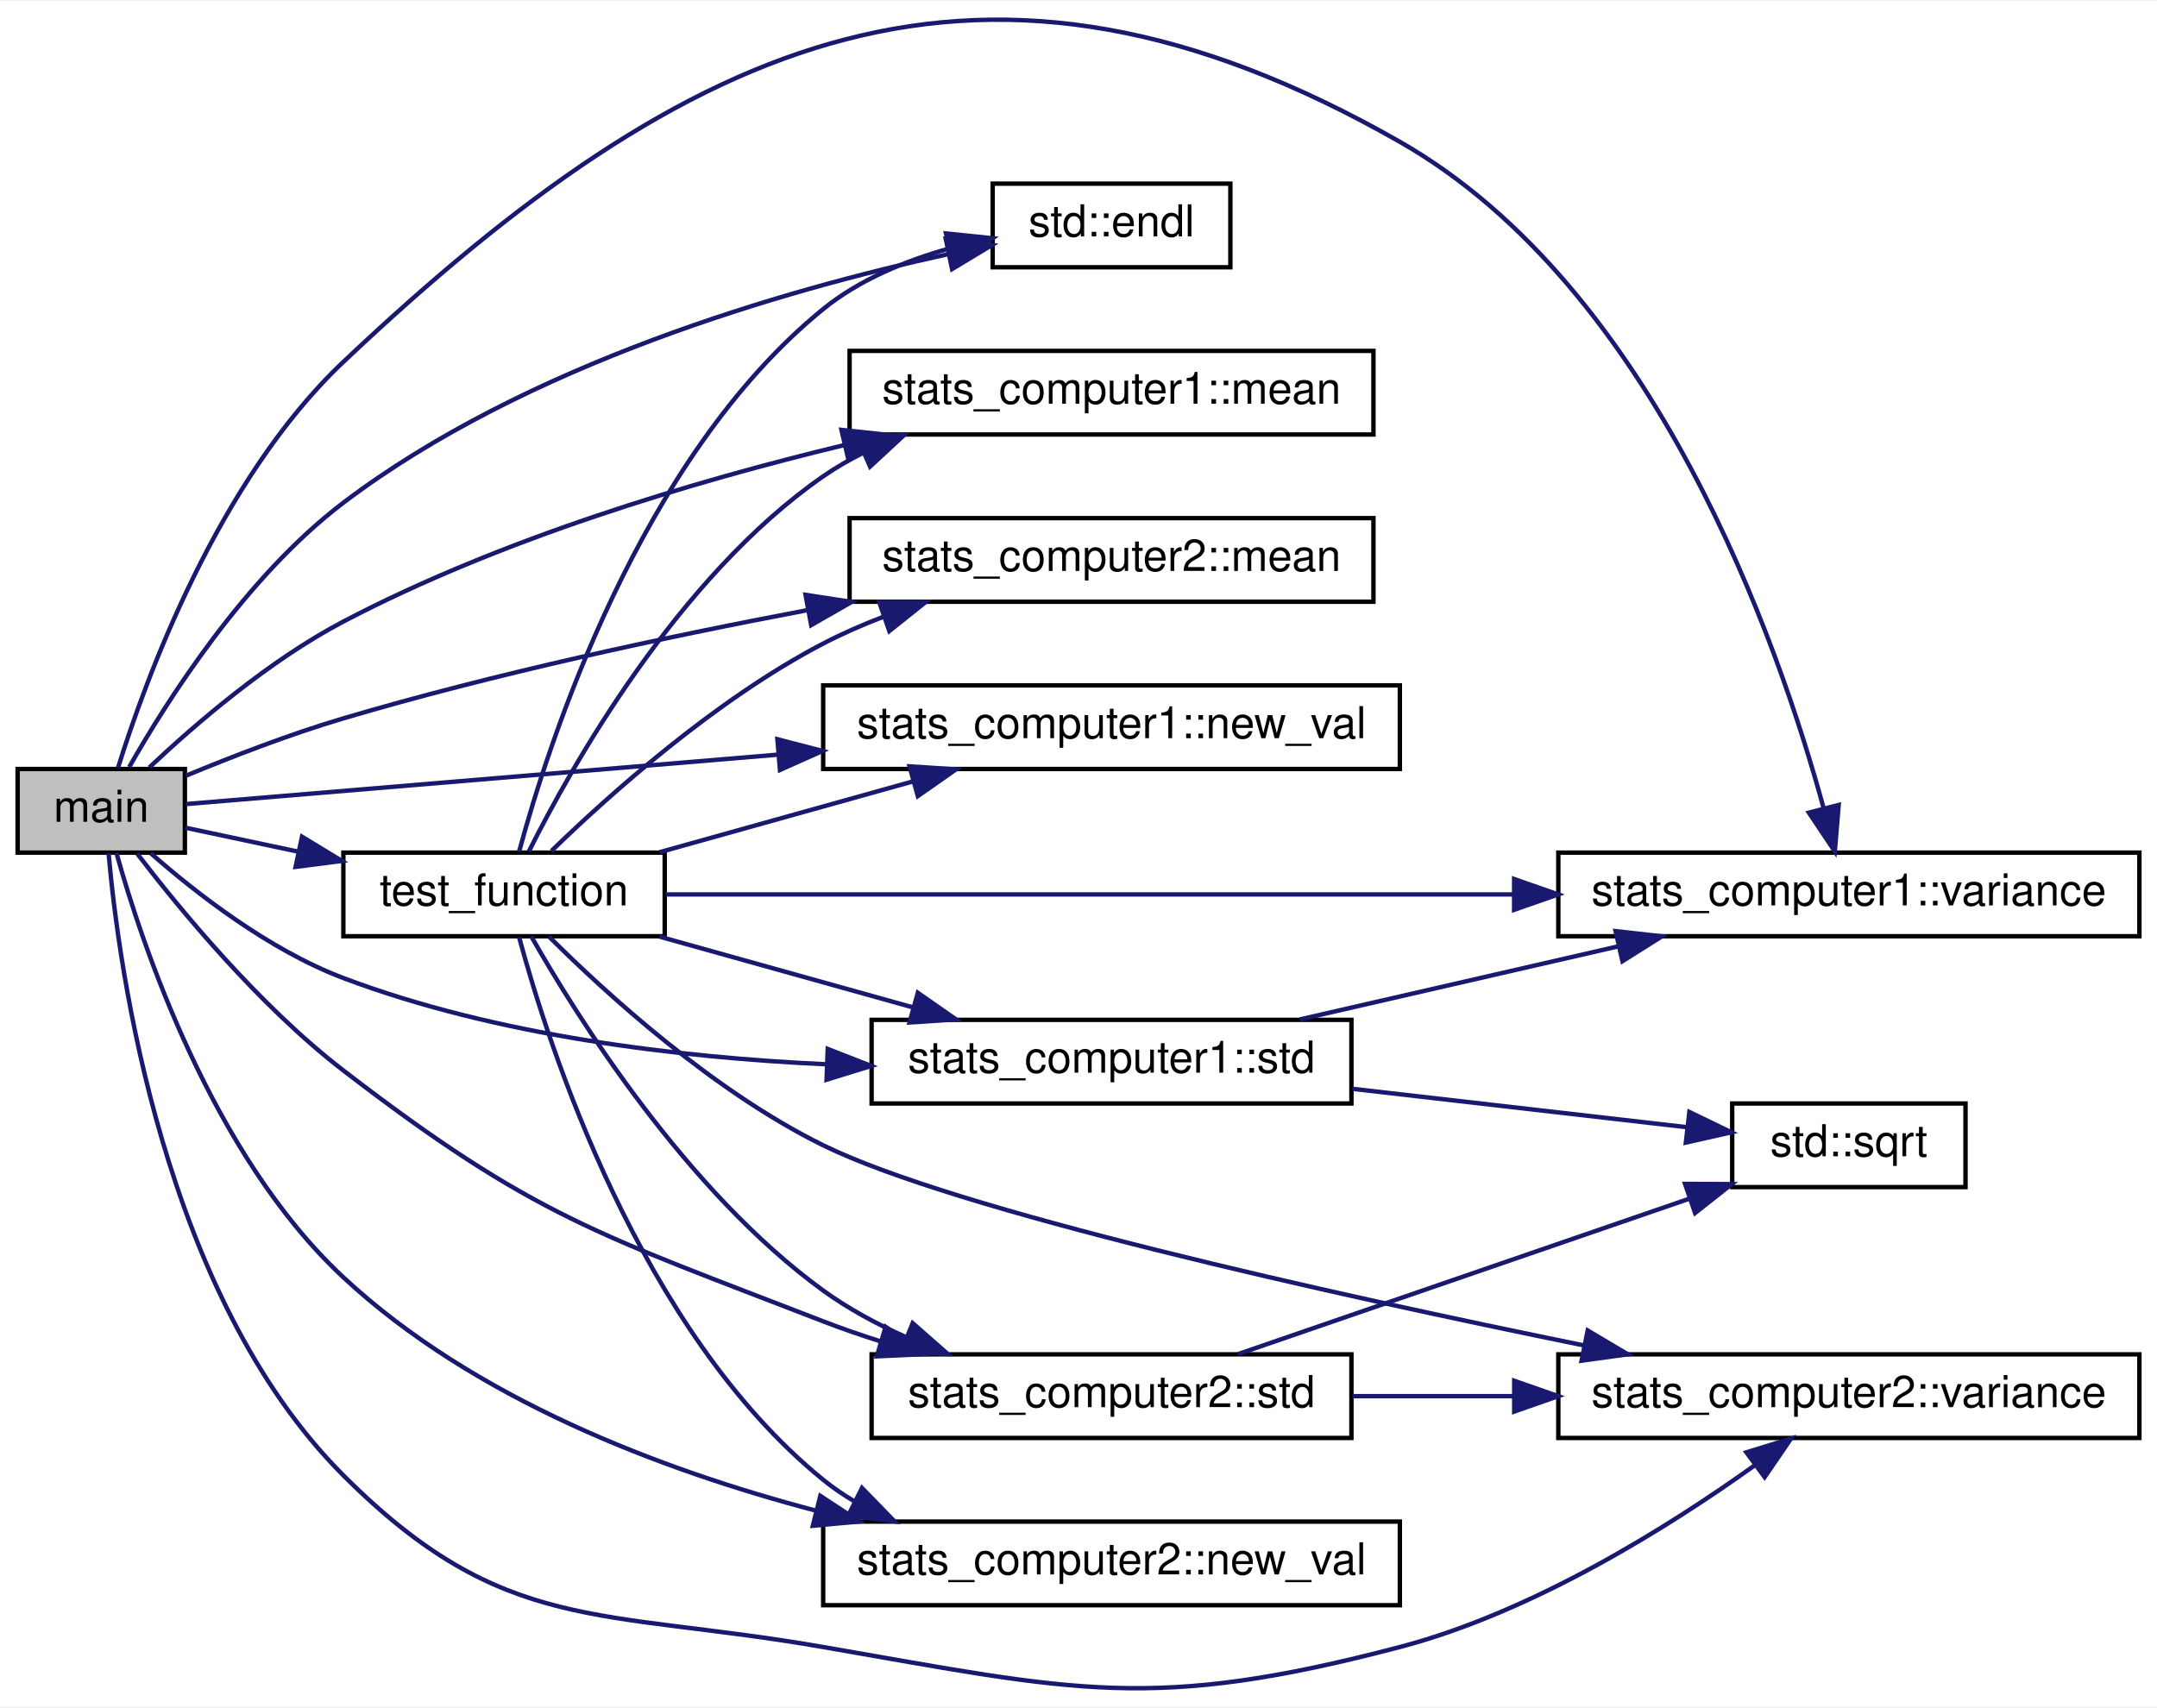
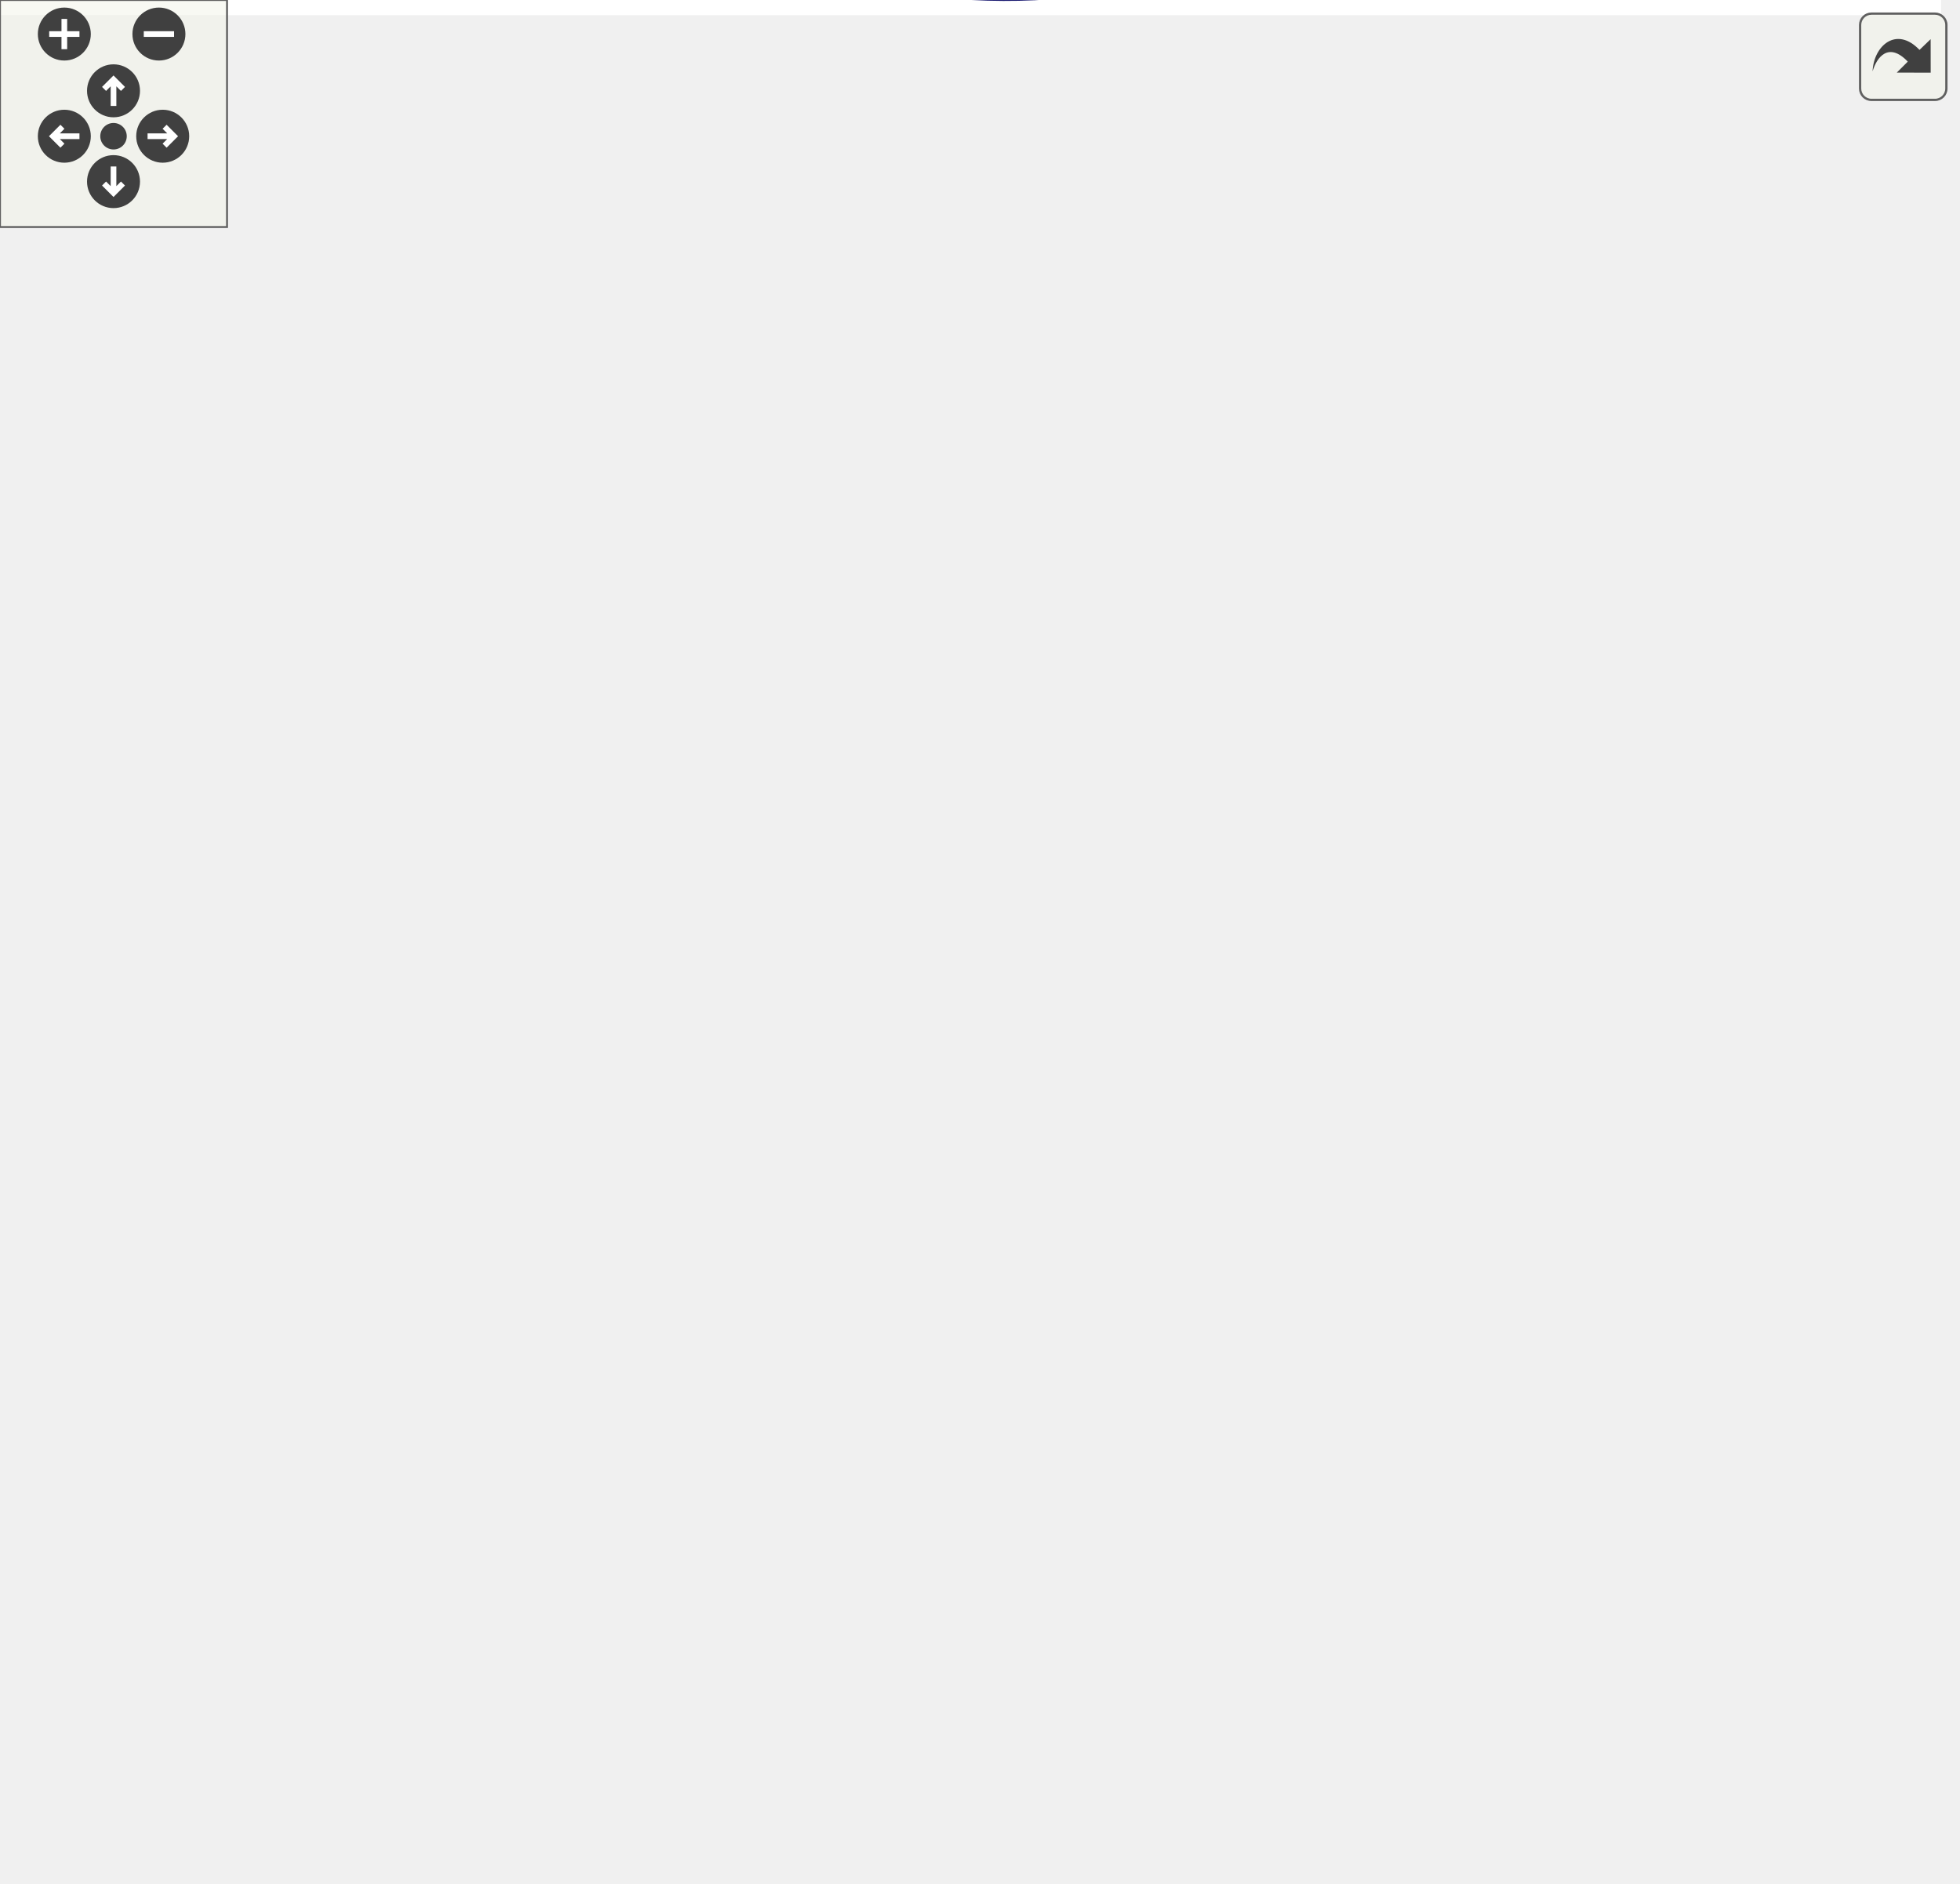
- <svg xmlns="http://www.w3.org/2000/svg" xmlns:xlink="http://www.w3.org/1999/xlink" width="490pt" height="388pt" viewBox="0.00 0.00 490.00 387.61">
-   <g id="graph0" class="graph" transform="scale(1 1) rotate(0) translate(4 383.61)">
-     <polygon fill="white" stroke="transparent" points="-4,4 -4,-383.61 486,-383.61 486,4 -4,4" />
-     <g id="node1" class="node">
-       <g id="a_node1">
-         <a xlink:title=" ">
-           <polygon fill="#bfbfbf" stroke="black" points="0,-190.08 0,-209.08 38,-209.08 38,-190.08 0,-190.08" />
-           <text text-anchor="middle" x="19" y="-197.08" font-family="Helvetica,sans-Serif" font-size="10.00">main</text>
-         </a>
-       </g>
-     </g>
-     <g id="node2" class="node">
-       <g id="a_node2">
-         <a target="_parent" xlink:href="http://en.cppreference.com/w/cpp/io/manip/endl.html#" xlink:title=" ">
-           <polygon fill="white" stroke="black" points="221.5,-323.08 221.5,-342.08 275.5,-342.08 275.5,-323.08 221.5,-323.08" />
-           <text text-anchor="middle" x="248.5" y="-330.08" font-family="Helvetica,sans-Serif" font-size="10.00">std::endl</text>
-         </a>
-       </g>
-     </g>
-     <g id="edge1" class="edge">
-       <path fill="none" stroke="midnightblue" d="M25.35,-209.52C33.84,-224.45 51.74,-252.71 74,-269.58 115.43,-300.99 174.04,-317.9 211.4,-326.06" />
-       <polygon fill="midnightblue" stroke="midnightblue" points="210.85,-329.52 221.35,-328.14 212.28,-322.67 210.85,-329.52" />
-     </g>
-     <g id="node3" class="node">
-       <g id="a_node3">
-         <a xlink:href="../../d2/d0f/classstats__computer1.html#a4a277cbba67a6df8d5664c534a50f2a0" target="_top" xlink:title=" ">
-           <polygon fill="white" stroke="black" points="189,-285.08 189,-304.08 308,-304.08 308,-285.08 189,-285.08" />
-           <text text-anchor="middle" x="248.5" y="-292.08" font-family="Helvetica,sans-Serif" font-size="10.00">stats_computer1::mean</text>
-         </a>
-       </g>
-     </g>
-     <g id="edge2" class="edge">
-       <path fill="none" stroke="midnightblue" d="M29.92,-209.43C40.17,-219.1 57.02,-233.67 74,-242.58 109.73,-261.33 153.24,-274.35 187.75,-282.67" />
-       <polygon fill="midnightblue" stroke="midnightblue" points="187.15,-286.13 197.69,-285 188.75,-279.31 187.15,-286.13" />
-     </g>
-     <g id="node4" class="node">
-       <g id="a_node4">
-         <a xlink:href="../../dc/d02/classstats__computer2.html#aa8f654b856e649849cfcf1ec99a8a809" target="_top" xlink:title=" ">
-           <polygon fill="white" stroke="black" points="189,-247.08 189,-266.08 308,-266.08 308,-247.08 189,-247.08" />
-           <text text-anchor="middle" x="248.5" y="-254.08" font-family="Helvetica,sans-Serif" font-size="10.00">stats_computer2::mean</text>
-         </a>
-       </g>
-     </g>
-     <g id="edge3" class="edge">
-       <path fill="none" stroke="midnightblue" d="M38.23,-207.55C48.58,-211.84 61.85,-216.99 74,-220.58 108.2,-230.71 147.02,-239.04 179.25,-245.14" />
-       <polygon fill="midnightblue" stroke="midnightblue" points="178.99,-248.65 189.47,-247.04 180.27,-241.77 178.99,-248.65" />
-     </g>
-     <g id="node5" class="node">
-       <g id="a_node5">
-         <a xlink:href="../../d2/d0f/classstats__computer1.html#a9e41b44338568b77a937b2f6338826df" target="_top" xlink:title=" ">
-           <polygon fill="white" stroke="black" points="183,-209.08 183,-228.08 314,-228.08 314,-209.08 183,-209.08" />
-           <text text-anchor="middle" x="248.5" y="-216.08" font-family="Helvetica,sans-Serif" font-size="10.00">stats_computer1::new_val</text>
-         </a>
-       </g>
-     </g>
-     <g id="edge4" class="edge">
-       <path fill="none" stroke="midnightblue" d="M38.23,-201.11C67.17,-203.52 125.23,-208.37 172.86,-212.35" />
-       <polygon fill="midnightblue" stroke="midnightblue" points="172.6,-215.84 182.85,-213.18 173.18,-208.86 172.6,-215.84" />
-     </g>
-     <g id="node6" class="node">
-       <g id="a_node6">
-         <a xlink:href="../../dc/d02/classstats__computer2.html#a2b26832811bb8c4fff747a68923f9c0a" target="_top" xlink:title=" ">
-           <polygon fill="white" stroke="black" points="183,-19.08 183,-38.08 314,-38.08 314,-19.08 183,-19.08" />
-           <text text-anchor="middle" x="248.5" y="-26.08" font-family="Helvetica,sans-Serif" font-size="10.00">stats_computer2::new_val</text>
-         </a>
-       </g>
-     </g>
-     <g id="edge5" class="edge">
-       <path fill="none" stroke="midnightblue" d="M22.45,-190.01C28.13,-169.62 44.06,-121.44 74,-93.58 103.59,-66.04 145.95,-49.88 181.4,-40.55" />
-       <polygon fill="midnightblue" stroke="midnightblue" points="182.35,-43.92 191.2,-38.1 180.65,-37.13 182.35,-43.92" />
-     </g>
-     <g id="node7" class="node">
-       <g id="a_node7">
-         <a xlink:href="../../d2/d0f/classstats__computer1.html#a661caeb92f12b585a74abb15274154ba" target="_top" xlink:title=" ">
-           <polygon fill="white" stroke="black" points="194,-133.08 194,-152.08 303,-152.08 303,-133.08 194,-133.08" />
-           <text text-anchor="middle" x="248.5" y="-140.08" font-family="Helvetica,sans-Serif" font-size="10.00">stats_computer1::std</text>
-         </a>
-       </g>
-     </g>
-     <g id="edge6" class="edge">
-       <path fill="none" stroke="midnightblue" d="M30.23,-189.95C40.46,-180.96 57.06,-167.98 74,-161.58 108.81,-148.43 150.14,-143.53 183.74,-141.98" />
-       <polygon fill="midnightblue" stroke="midnightblue" points="184.03,-145.47 193.9,-141.61 183.77,-138.48 184.03,-145.47" />
-     </g>
-     <g id="node9" class="node">
-       <g id="a_node9">
-         <a xlink:href="../../d2/d0f/classstats__computer1.html#ac243048ca475adc0ecb81d414791b624" target="_top" xlink:title=" ">
-           <polygon fill="white" stroke="black" points="350,-171.08 350,-190.08 482,-190.08 482,-171.08 350,-171.08" />
-           <text text-anchor="middle" x="416" y="-178.08" font-family="Helvetica,sans-Serif" font-size="10.00">stats_computer1::variance</text>
-         </a>
-       </g>
-     </g>
-     <g id="edge22" class="edge">
-       <path fill="none" stroke="midnightblue" d="M22.8,-209.32C28.96,-229.15 45.45,-274.61 74,-301.58 153.2,-376.41 219.37,-405.59 314,-351.58 372.05,-318.45 400.1,-237.43 410.3,-200.06" />
-       <polygon fill="midnightblue" stroke="midnightblue" points="413.69,-200.91 412.81,-190.35 406.92,-199.16 413.69,-200.91" />
-     </g>
-     <g id="node10" class="node">
-       <g id="a_node10">
-         <a xlink:href="../../dc/d02/classstats__computer2.html#af42ab9133ead4806ea9ff821261bd09f" target="_top" xlink:title=" ">
-           <polygon fill="white" stroke="black" points="194,-57.08 194,-76.08 303,-76.08 303,-57.08 194,-57.08" />
-           <text text-anchor="middle" x="248.5" y="-64.08" font-family="Helvetica,sans-Serif" font-size="10.00">stats_computer2::std</text>
-         </a>
-       </g>
-     </g>
-     <g id="edge9" class="edge">
-       <path fill="none" stroke="midnightblue" d="M27.18,-189.83C36.79,-177.28 54.85,-155.31 74,-140.58 117.33,-107.25 132.03,-103.34 183,-83.58 187.18,-81.96 191.58,-80.44 196.02,-79.03" />
-       <polygon fill="midnightblue" stroke="midnightblue" points="197.19,-82.33 205.77,-76.11 195.19,-75.63 197.19,-82.33" />
-     </g>
-     <g id="node11" class="node">
-       <g id="a_node11">
-         <a xlink:href="../../dc/d02/classstats__computer2.html#a0973f6b8fe1108bde3265d3f9b8e604f" target="_top" xlink:title=" ">
-           <polygon fill="white" stroke="black" points="350,-57.08 350,-76.08 482,-76.08 482,-57.08 350,-57.08" />
-           <text text-anchor="middle" x="416" y="-64.08" font-family="Helvetica,sans-Serif" font-size="10.00">stats_computer2::variance</text>
-         </a>
-       </g>
-     </g>
-     <g id="edge23" class="edge">
-       <path fill="none" stroke="midnightblue" d="M20.66,-189.97C23,-163.62 33.05,-89.53 74,-48.58 110.38,-12.2 132.31,-18.38 183,-9.58 240.37,0.37 257.69,5.21 314,-9.58 344.4,-17.57 375.28,-37.01 394.75,-50.96" />
-       <polygon fill="midnightblue" stroke="midnightblue" points="392.72,-53.82 402.85,-56.93 396.87,-48.18 392.72,-53.82" />
-     </g>
-     <g id="node12" class="node">
-       <g id="a_node12">
-         <a xlink:href="../../d0/d08/realtime__stats_8cpp.html#aa54c915581fcc495489175a4386d59fd" target="_top" xlink:title=" ">
-           <polygon fill="white" stroke="black" points="74,-171.08 74,-190.08 147,-190.08 147,-171.08 74,-171.08" />
-           <text text-anchor="middle" x="110.5" y="-178.08" font-family="Helvetica,sans-Serif" font-size="10.00">test_function</text>
-         </a>
-       </g>
-     </g>
-     <g id="edge12" class="edge">
-       <path fill="none" stroke="midnightblue" d="M38.11,-195.74C45.61,-194.14 54.69,-192.22 63.81,-190.28" />
-       <polygon fill="midnightblue" stroke="midnightblue" points="64.61,-193.69 73.66,-188.19 63.15,-186.84 64.61,-193.69" />
-     </g>
-     <g id="node8" class="node">
-       <g id="a_node8">
-         <a target="_parent" xlink:href="http://en.cppreference.com/w/cpp/numeric/math/sqrt.html#" xlink:title=" ">
-           <polygon fill="white" stroke="black" points="389.5,-114.08 389.5,-133.08 442.5,-133.08 442.5,-114.08 389.5,-114.08" />
-           <text text-anchor="middle" x="416" y="-121.08" font-family="Helvetica,sans-Serif" font-size="10.00">std::sqrt</text>
-         </a>
-       </g>
-     </g>
-     <g id="edge7" class="edge">
-       <path fill="none" stroke="midnightblue" d="M303.23,-136.41C328.17,-133.55 357.12,-130.23 379.31,-127.68" />
-       <polygon fill="midnightblue" stroke="midnightblue" points="379.77,-131.15 389.31,-126.53 378.97,-124.2 379.77,-131.15" />
-     </g>
-     <g id="edge8" class="edge">
-       <path fill="none" stroke="midnightblue" d="M291.26,-152.17C313.2,-157.21 340.28,-163.43 363.51,-168.76" />
-       <polygon fill="midnightblue" stroke="midnightblue" points="363.01,-172.24 373.54,-171.06 364.57,-165.41 363.01,-172.24" />
-     </g>
-     <g id="edge10" class="edge">
-       <path fill="none" stroke="midnightblue" d="M277.2,-76.12C305.31,-85.8 348.93,-100.83 379.54,-111.37" />
-       <polygon fill="midnightblue" stroke="midnightblue" points="378.79,-114.81 389.39,-114.76 381.07,-108.2 378.79,-114.81" />
-     </g>
-     <g id="edge11" class="edge">
-       <path fill="none" stroke="midnightblue" d="M303.23,-66.58C314.88,-66.58 327.41,-66.58 339.72,-66.58" />
-       <polygon fill="midnightblue" stroke="midnightblue" points="339.98,-70.08 349.98,-66.58 339.98,-63.08 339.98,-70.08" />
-     </g>
-     <g id="edge13" class="edge">
-       <path fill="none" stroke="midnightblue" d="M113.92,-190.28C120.53,-214.8 141.28,-279.71 183,-313.58 191.16,-320.21 201.55,-324.52 211.6,-327.33" />
-       <polygon fill="midnightblue" stroke="midnightblue" points="210.9,-330.76 221.44,-329.67 212.52,-323.95 210.9,-330.76" />
-     </g>
-     <g id="edge14" class="edge">
-       <path fill="none" stroke="midnightblue" d="M116.11,-190.29C125.75,-209.54 149.92,-252.65 183,-275.58 185.87,-277.57 188.95,-279.35 192.15,-280.95" />
-       <polygon fill="midnightblue" stroke="midnightblue" points="190.85,-284.21 201.42,-284.99 193.65,-277.79 190.85,-284.21" />
-     </g>
-     <g id="edge15" class="edge">
-       <path fill="none" stroke="midnightblue" d="M121.27,-190.46C134.27,-203.08 158.5,-224.83 183,-237.58 187.3,-239.82 191.91,-241.84 196.61,-243.64" />
-       <polygon fill="midnightblue" stroke="midnightblue" points="195.72,-247.03 206.31,-247.04 198.03,-240.43 195.72,-247.03" />
-     </g>
-     <g id="edge16" class="edge">
-       <path fill="none" stroke="midnightblue" d="M145.82,-190.17C163.29,-195.05 184.74,-201.05 203.43,-206.27" />
-       <polygon fill="midnightblue" stroke="midnightblue" points="202.62,-209.68 213.19,-209 204.5,-202.93 202.62,-209.68" />
-     </g>
-     <g id="edge17" class="edge">
-       <path fill="none" stroke="midnightblue" d="M113.92,-170.88C120.53,-146.37 141.28,-81.46 183,-47.58 185.25,-45.75 187.67,-44.1 190.21,-42.61" />
-       <polygon fill="midnightblue" stroke="midnightblue" points="191.82,-45.72 199.21,-38.12 188.7,-39.45 191.82,-45.72" />
-     </g>
-     <g id="edge18" class="edge">
-       <path fill="none" stroke="midnightblue" d="M145.82,-170.99C163.29,-166.11 184.74,-160.12 203.43,-154.9" />
-       <polygon fill="midnightblue" stroke="midnightblue" points="204.5,-158.23 213.19,-152.17 202.62,-151.49 204.5,-158.23" />
-     </g>
-     <g id="edge20" class="edge">
-       <path fill="none" stroke="midnightblue" d="M147.21,-180.58C194.33,-180.58 278.5,-180.58 339.93,-180.58" />
-       <polygon fill="midnightblue" stroke="midnightblue" points="339.96,-184.08 349.96,-180.58 339.96,-177.08 339.96,-184.08" />
-     </g>
-     <g id="edge19" class="edge">
-       <path fill="none" stroke="midnightblue" d="M116.7,-171.02C127.02,-152.87 151.83,-113.21 183,-90.58 188.65,-86.48 195.09,-83 201.65,-80.07" />
-       <polygon fill="midnightblue" stroke="midnightblue" points="203.33,-83.17 211.28,-76.17 200.7,-76.68 203.33,-83.17" />
-     </g>
-     <g id="edge21" class="edge">
-       <path fill="none" stroke="midnightblue" d="M120.74,-170.97C133.53,-158.23 157.93,-135.91 183,-123.58 213.08,-108.79 297.68,-89.95 355.95,-78.08" />
-       <polygon fill="midnightblue" stroke="midnightblue" points="356.67,-81.5 365.78,-76.09 355.28,-74.64 356.67,-81.5" />
+ <svg xmlns="http://www.w3.org/2000/svg" xmlns:xlink="http://www.w3.org/1999/xlink" id="main" version="1.1" xml:space="preserve">
+   <style type="text/css">
+ .edge:hover path { stroke: red; }
+ .edge:hover polygon { stroke: red; fill: red; }
+ </style>
+   <defs>
+     <circle id="rim" cx="0" cy="0" r="7" />
+     <circle id="rim2" cx="0" cy="0" r="3.5" />
+     <g id="zoomPlus">
+       <use xlink:href="#rim" fill="#404040">
+         <set attributeName="fill" to="#808080" begin="zoomplus.mouseover" end="zoomplus.mouseout" />
+       </use>
+       <path d="M-4,0h8M0,-4v8" fill="none" stroke="white" stroke-width="1.5" pointer-events="none" />
+     </g>
+     <g id="zoomMin">
+       <use xlink:href="#rim" fill="#404040">
+         <set attributeName="fill" to="#808080" begin="zoomminus.mouseover" end="zoomminus.mouseout" />
+       </use>
+       <path d="M-4,0h8" fill="none" stroke="white" stroke-width="1.5" pointer-events="none" />
+     </g>
+     <g id="dirArrow">
+       <path fill="none" stroke="white" stroke-width="1.5" d="M0,-3.0v7 M-2.5,-0.5L0,-3.0L2.5,-0.5" />
+     </g>
+     <g id="resetDef">
+       <use xlink:href="#rim2" fill="#404040">
+         <set attributeName="fill" to="#808080" begin="reset.mouseover" end="reset.mouseout" />
+       </use>
+     </g>
+   </defs>
+   <svg id="graph" class="graph">
+     <g id="viewport">
+       <polygon fill="white" stroke="transparent" points="-4,4 -4,-437.07 513,-437.07 513,4 -4,4" />
+       <g id="node1" class="node">
+         <g id="a_node1">
+           <a xlink:title=" ">
+             <polygon fill="#bfbfbf" stroke="black" points="0,-209.97 0,-228.97 38,-228.97 38,-209.97 0,-209.97" />
+             <text text-anchor="middle" x="19" y="-216.97" font-family="Helvetica,sans-Serif" font-size="10.00">main</text>
+           </a>
+         </g>
+       </g>
+       <g id="node2" class="node">
+         <g id="a_node2">
+           <a target="_parent" xlink:href="http://en.cppreference.com/w/cpp/io/manip/endl.html#" xlink:title=" ">
+             <polygon fill="white" stroke="black" points="233.5,-372.97 233.5,-391.97 287.5,-391.97 287.5,-372.97 233.5,-372.97" />
+             <text text-anchor="middle" x="260.5" y="-379.97" font-family="Helvetica,sans-Serif" font-size="10.00">std::endl</text>
+           </a>
+         </g>
+       </g>
+       <g id="edge1" class="edge">
+         <path fill="none" stroke="midnightblue" d="M25.22,-229.43C33.8,-245.11 52.12,-275.88 74,-296.47 115.41,-335.45 130.56,-341.47 183,-363.47 195.75,-368.82 210.34,-372.91 223.34,-375.89" />
+         <polygon fill="midnightblue" stroke="midnightblue" points="222.85,-379.37 233.36,-378.05 224.33,-372.52 222.85,-379.37" />
+       </g>
+       <g id="node3" class="node">
+         <g id="a_node3">
+           <a xlink:href="../../d7/d7c/classstatistics_1_1stats__computer1.html#a390697dcee210b91823ceff04b25081b" target="_top" xlink:title=" ">
+             <polygon fill="white" stroke="black" points="193,-323.47 193,-353.47 328,-353.47 328,-323.47 193,-323.47" />
+             <text text-anchor="start" x="201" y="-341.47" font-family="Helvetica,sans-Serif" font-size="10.00">statistics::stats_computer1</text>
+             <text text-anchor="middle" x="260.5" y="-330.47" font-family="Helvetica,sans-Serif" font-size="10.00">::mean</text>
+           </a>
+         </g>
+       </g>
+       <g id="edge2" class="edge">
+         <path fill="none" stroke="midnightblue" d="M29.68,-229.21C39.99,-239.22 57.14,-254.81 74,-265.47 111.99,-289.5 159.19,-307.94 196.46,-320.28" />
+         <polygon fill="midnightblue" stroke="midnightblue" points="195.61,-323.68 206.21,-323.44 197.77,-317.02 195.61,-323.68" />
+       </g>
+       <g id="node4" class="node">
+         <g id="a_node4">
+           <a xlink:href="../../d8/dab/classstatistics_1_1stats__computer2.html#a8290966ad468f2a8c266d008bc60720e" target="_top" xlink:title=" ">
+             <polygon fill="white" stroke="black" points="193,-274.47 193,-304.47 328,-304.47 328,-274.47 193,-274.47" />
+             <text text-anchor="start" x="201" y="-292.47" font-family="Helvetica,sans-Serif" font-size="10.00">statistics::stats_computer2</text>
+             <text text-anchor="middle" x="260.5" y="-281.47" font-family="Helvetica,sans-Serif" font-size="10.00">::mean</text>
+           </a>
+         </g>
+       </g>
+       <g id="edge3" class="edge">
+         <path fill="none" stroke="midnightblue" d="M38.27,-227.62C48.62,-232.07 61.89,-237.46 74,-241.47 109.35,-253.19 149.26,-263.84 182.97,-272.11" />
+         <polygon fill="midnightblue" stroke="midnightblue" points="182.22,-275.53 192.77,-274.49 183.88,-268.73 182.22,-275.53" />
+       </g>
+       <g id="node5" class="node">
+         <g id="a_node5">
+           <a xlink:href="../../d7/d7c/classstatistics_1_1stats__computer1.html#aa13bf7c38de112f71921a5525d71a2f2" target="_top" xlink:title=" ">
+             <polygon fill="white" stroke="black" points="193,-225.47 193,-255.47 328,-255.47 328,-225.47 193,-225.47" />
+             <text text-anchor="start" x="201" y="-243.47" font-family="Helvetica,sans-Serif" font-size="10.00">statistics::stats_computer1</text>
+             <text text-anchor="middle" x="260.5" y="-232.47" font-family="Helvetica,sans-Serif" font-size="10.00">::new_val</text>
+           </a>
+         </g>
+       </g>
+       <g id="edge4" class="edge">
+         <path fill="none" stroke="midnightblue" d="M38,-221.05C68.39,-223.71 131.57,-229.25 182.7,-233.74" />
+         <polygon fill="midnightblue" stroke="midnightblue" points="182.48,-237.23 192.75,-234.62 183.1,-230.26 182.48,-237.23" />
+       </g>
+       <g id="node6" class="node">
+         <g id="a_node6">
+           <a xlink:href="../../d8/dab/classstatistics_1_1stats__computer2.html#ade6de704deea24fdc88077b3d9a0d534" target="_top" xlink:title=" ">
+             <polygon fill="white" stroke="black" points="193,-23.47 193,-53.47 328,-53.47 328,-23.47 193,-23.47" />
+             <text text-anchor="start" x="201" y="-41.47" font-family="Helvetica,sans-Serif" font-size="10.00">statistics::stats_computer2</text>
+             <text text-anchor="middle" x="260.5" y="-30.47" font-family="Helvetica,sans-Serif" font-size="10.00">::new_val</text>
+           </a>
+         </g>
+       </g>
+       <g id="edge5" class="edge">
+         <path fill="none" stroke="midnightblue" d="M22.3,-209.97C27.79,-189.22 43.51,-139.39 74,-110.47 103.91,-82.1 146.25,-64.54 182.92,-53.87" />
+         <polygon fill="midnightblue" stroke="midnightblue" points="183.91,-57.22 192.6,-51.17 182.03,-50.48 183.91,-57.22" />
+       </g>
+       <g id="node7" class="node">
+         <g id="a_node7">
+           <a xlink:href="../../d7/d7c/classstatistics_1_1stats__computer1.html#af57e942d49f4fd70f059f224b4ac07e1" target="_top" xlink:title=" ">
+             <polygon fill="white" stroke="black" points="183,-148.97 183,-167.97 338,-167.97 338,-148.97 183,-148.97" />
+             <text text-anchor="middle" x="260.5" y="-155.97" font-family="Helvetica,sans-Serif" font-size="10.00">statistics::stats_computer1::std</text>
+           </a>
+         </g>
+       </g>
+       <g id="edge6" class="edge">
+         <path fill="none" stroke="midnightblue" d="M29.33,-209.8C39.36,-200.06 56.28,-185.52 74,-178.47 104.83,-166.22 140.68,-160.57 172.6,-158.2" />
+         <polygon fill="midnightblue" stroke="midnightblue" points="173.06,-161.67 182.81,-157.54 172.61,-154.69 173.06,-161.67" />
+       </g>
+       <g id="node9" class="node">
+         <g id="a_node9">
+           <a xlink:href="../../d7/d7c/classstatistics_1_1stats__computer1.html#a27f0a03e2fd2254f1c81fe668226bd92" target="_top" xlink:title=" ">
+             <polygon fill="white" stroke="black" points="374,-181.47 374,-211.47 509,-211.47 509,-181.47 374,-181.47" />
+             <text text-anchor="start" x="382" y="-199.47" font-family="Helvetica,sans-Serif" font-size="10.00">statistics::stats_computer1</text>
+             <text text-anchor="middle" x="441.5" y="-188.47" font-family="Helvetica,sans-Serif" font-size="10.00">::variance</text>
+           </a>
+         </g>
+       </g>
+       <g id="edge22" class="edge">
+         <path fill="none" stroke="midnightblue" d="M22.45,-229.27C28.23,-250.72 44.49,-302.56 74,-335.47 154.75,-425.51 235.12,-465.06 338,-401.47 402.71,-361.48 427.93,-266.89 436.56,-221.56" />
+         <polygon fill="midnightblue" stroke="midnightblue" points="440.01,-222.12 438.33,-211.66 433.12,-220.89 440.01,-222.12" />
+       </g>
+       <g id="node10" class="node">
+         <g id="a_node10">
+           <a xlink:href="../../d8/dab/classstatistics_1_1stats__computer2.html#acf2e84df4fc386bb3295016ef8fd156e" target="_top" xlink:title=" ">
+             <polygon fill="white" stroke="black" points="183,-72.97 183,-91.97 338,-91.97 338,-72.97 183,-72.97" />
+             <text text-anchor="middle" x="260.5" y="-79.97" font-family="Helvetica,sans-Serif" font-size="10.00">statistics::stats_computer2::std</text>
+           </a>
+         </g>
+       </g>
+       <g id="edge9" class="edge">
+         <path fill="none" stroke="midnightblue" d="M26.4,-209.94C35.66,-196.66 53.93,-172.43 74,-156.47 116.78,-122.44 131.65,-118.23 183,-99.47 187.83,-97.71 192.9,-96.09 198.03,-94.63" />
+         <polygon fill="midnightblue" stroke="midnightblue" points="199.18,-97.94 207.94,-91.98 197.37,-91.18 199.18,-97.94" />
+       </g>
+       <g id="node11" class="node">
+         <g id="a_node11">
+           <a xlink:href="../../d8/dab/classstatistics_1_1stats__computer2.html#af6198817084276113b3c064e87ce0555" target="_top" xlink:title=" ">
+             <polygon fill="white" stroke="black" points="374,-67.47 374,-97.47 509,-97.47 509,-67.47 374,-67.47" />
+             <text text-anchor="start" x="382" y="-85.47" font-family="Helvetica,sans-Serif" font-size="10.00">statistics::stats_computer2</text>
+             <text text-anchor="middle" x="441.5" y="-74.47" font-family="Helvetica,sans-Serif" font-size="10.00">::variance</text>
+           </a>
+         </g>
+       </g>
+       <g id="edge23" class="edge">
+         <path fill="none" stroke="midnightblue" d="M20.8,-209.81C23.46,-183.3 34.29,-108.47 74,-64.47 109.83,-24.77 130.79,-25.08 183,-13.47 250.25,1.48 272.11,6.64 338,-13.47 368.16,-22.68 397.48,-44.06 416.98,-60.6" />
+         <polygon fill="midnightblue" stroke="midnightblue" points="414.87,-63.41 424.71,-67.35 419.48,-58.14 414.87,-63.41" />
+       </g>
+       <g id="node12" class="node">
+         <g id="a_node12">
+           <a xlink:href="../../d0/d08/realtime__stats_8cpp.html#aa54c915581fcc495489175a4386d59fd" target="_top" xlink:title=" ">
+             <polygon fill="white" stroke="black" points="74,-187.97 74,-206.97 147,-206.97 147,-187.97 74,-187.97" />
+             <text text-anchor="middle" x="110.5" y="-194.97" font-family="Helvetica,sans-Serif" font-size="10.00">test_function</text>
+           </a>
+         </g>
+       </g>
+       <g id="edge12" class="edge">
+         <path fill="none" stroke="midnightblue" d="M38.11,-215.02C45.61,-213.18 54.69,-210.95 63.81,-208.7" />
+         <polygon fill="midnightblue" stroke="midnightblue" points="64.79,-212.07 73.66,-206.28 63.11,-205.27 64.79,-212.07" />
+       </g>
+       <g id="node8" class="node">
+         <g id="a_node8">
+           <a target="_parent" xlink:href="http://en.cppreference.com/w/cpp/numeric/math/sqrt.html#" xlink:title=" ">
+             <polygon fill="white" stroke="black" points="415,-129.97 415,-148.97 468,-148.97 468,-129.97 415,-129.97" />
+             <text text-anchor="middle" x="441.5" y="-136.97" font-family="Helvetica,sans-Serif" font-size="10.00">std::sqrt</text>
+           </a>
+         </g>
+       </g>
+       <g id="edge7" class="edge">
+         <path fill="none" stroke="midnightblue" d="M338.19,-150.33C361.41,-147.87 385.8,-145.28 404.94,-143.25" />
+         <polygon fill="midnightblue" stroke="midnightblue" points="405.42,-146.71 415,-142.18 404.68,-139.75 405.42,-146.71" />
+       </g>
+       <g id="edge8" class="edge">
+         <path fill="none" stroke="midnightblue" d="M306.67,-168.06C324.03,-171.75 344.38,-176.07 363.89,-180.21" />
+         <polygon fill="midnightblue" stroke="midnightblue" points="363.18,-183.64 373.69,-182.29 364.63,-176.79 363.18,-183.64" />
+       </g>
+       <g id="edge10" class="edge">
+         <path fill="none" stroke="midnightblue" d="M291.46,-92.01C322.76,-101.98 371.83,-117.61 405.04,-128.18" />
+         <polygon fill="midnightblue" stroke="midnightblue" points="404.21,-131.59 414.8,-131.29 406.33,-124.92 404.21,-131.59" />
+       </g>
+       <g id="edge11" class="edge">
+         <path fill="none" stroke="midnightblue" d="M338.19,-82.47C346.62,-82.47 355.21,-82.47 363.65,-82.47" />
+         <polygon fill="midnightblue" stroke="midnightblue" points="363.84,-85.97 373.84,-82.47 363.84,-78.97 363.84,-85.97" />
+       </g>
+       <g id="edge13" class="edge">
+         <path fill="none" stroke="midnightblue" d="M112.67,-207.08C116.68,-235.64 132.52,-320.63 183,-363.47 194.14,-372.93 209.3,-377.8 223.18,-380.27" />
+         <polygon fill="midnightblue" stroke="midnightblue" points="223.07,-383.79 233.46,-381.72 224.05,-376.86 223.07,-383.79" />
+       </g>
+       <g id="edge14" class="edge">
+         <path fill="none" stroke="midnightblue" d="M114.76,-207.27C122.72,-229.69 145.29,-285.02 183,-314.47 184.78,-315.86 186.65,-317.18 188.58,-318.41" />
+         <polygon fill="midnightblue" stroke="midnightblue" points="186.96,-321.52 197.39,-323.37 190.39,-315.42 186.96,-321.52" />
+       </g>
+       <g id="edge15" class="edge">
+         <path fill="none" stroke="midnightblue" d="M119.23,-207.27C131.33,-221.96 156.13,-249.65 183,-265.47 185.97,-267.22 189.08,-268.85 192.27,-270.38" />
+         <polygon fill="midnightblue" stroke="midnightblue" points="190.9,-273.6 201.46,-274.4 193.7,-267.19 190.9,-273.6" />
+       </g>
+       <g id="edge16" class="edge">
+         <path fill="none" stroke="midnightblue" d="M144.35,-207.01C160.15,-211.61 179.64,-217.27 198.05,-222.62" />
+         <polygon fill="midnightblue" stroke="midnightblue" points="197.27,-226.04 207.85,-225.47 199.22,-219.31 197.27,-226.04" />
+       </g>
+       <g id="edge17" class="edge">
+         <path fill="none" stroke="midnightblue" d="M113.95,-187.77C120.65,-163.25 141.6,-98.22 183,-63.47 185.01,-61.78 187.14,-60.21 189.36,-58.73" />
+         <polygon fill="midnightblue" stroke="midnightblue" points="191.4,-61.6 198.31,-53.57 187.9,-55.54 191.4,-61.6" />
+       </g>
+       <g id="edge18" class="edge">
+         <path fill="none" stroke="midnightblue" d="M147.33,-188.03C167.19,-182.8 192.11,-176.23 213.42,-170.61" />
+         <polygon fill="midnightblue" stroke="midnightblue" points="214.45,-173.96 223.23,-168.03 212.67,-167.19 214.45,-173.96" />
+       </g>
+       <g id="edge20" class="edge">
+         <path fill="none" stroke="midnightblue" d="M147.02,-197.36C198.54,-197.21 295.3,-196.91 363.61,-196.71" />
+         <polygon fill="midnightblue" stroke="midnightblue" points="363.9,-200.2 373.89,-196.67 363.88,-193.2 363.9,-200.2" />
+       </g>
+       <g id="edge19" class="edge">
+         <path fill="none" stroke="midnightblue" d="M116.41,-187.94C126.4,-169.46 150.93,-128.62 183,-106.47 189.22,-102.18 196.25,-98.62 203.45,-95.69" />
+         <polygon fill="midnightblue" stroke="midnightblue" points="205.15,-98.79 213.34,-92.06 202.74,-92.22 205.15,-98.79" />
+       </g>
+       <g id="edge21" class="edge">
+         <path fill="none" stroke="midnightblue" d="M120.66,-187.6C133.37,-174.53 157.67,-151.7 183,-139.47 199.31,-131.6 293.82,-111.69 363.64,-97.62" />
+         <polygon fill="midnightblue" stroke="midnightblue" points="364.63,-100.99 373.74,-95.59 363.25,-94.13 364.63,-100.99" />
+       </g>
+     </g>
+   </svg>
+   <g id="navigator" transform="translate(0 0)" fill="#404254">
+     <rect fill="#f2f5e9" fill-opacity="0.5" stroke="#606060" stroke-width=".5" x="0" y="0" width="60" height="60" />
+     <use id="zoomplus" xlink:href="#zoomPlus" x="17" y="9" />
+     <use id="zoomminus" xlink:href="#zoomMin" x="42" y="9" />
+     <use id="reset" xlink:href="#resetDef" x="30" y="36" />
+     <g id="arrowUp" xlink:href="#dirArrow" transform="translate(30 24)">
+       <use xlink:href="#rim" fill="#404040">
+         <set attributeName="fill" to="#808080" begin="arrowUp.mouseover" end="arrowUp.mouseout" />
+       </use>
+       <path fill="none" stroke="white" stroke-width="1.5" d="M0,-3.0v7 M-2.5,-0.5L0,-3.0L2.5,-0.5" />
+     </g>
+     <g id="arrowRight" xlink:href="#dirArrow" transform="rotate(90) translate(36 -43)">
+       <use xlink:href="#rim" fill="#404040">
+         <set attributeName="fill" to="#808080" begin="arrowRight.mouseover" end="arrowRight.mouseout" />
+       </use>
+       <path fill="none" stroke="white" stroke-width="1.5" d="M0,-3.0v7 M-2.5,-0.5L0,-3.0L2.5,-0.5" />
+     </g>
+     <g id="arrowDown" xlink:href="#dirArrow" transform="rotate(180) translate(-30 -48)">
+       <use xlink:href="#rim" fill="#404040">
+         <set attributeName="fill" to="#808080" begin="arrowDown.mouseover" end="arrowDown.mouseout" />
+       </use>
+       <path fill="none" stroke="white" stroke-width="1.5" d="M0,-3.0v7 M-2.5,-0.5L0,-3.0L2.5,-0.5" />
+     </g>
+     <g id="arrowLeft" xlink:href="#dirArrow" transform="rotate(270) translate(-36 17)">
+       <use xlink:href="#rim" fill="#404040">
+         <set attributeName="fill" to="#808080" begin="arrowLeft.mouseover" end="arrowLeft.mouseout" />
+       </use>
+       <path fill="none" stroke="white" stroke-width="1.5" d="M0,-3.0v7 M-2.5,-0.5L0,-3.0L2.5,-0.5" />
    </g>
  </g>
+   <svg viewBox="0 0 15 15" width="100%" height="30px" preserveAspectRatio="xMaxYMin meet">
+     <g id="arrow_out" transform="scale(0.3 0.3)">
+       <a xlink:href="realtime__stats_8cpp_a3c04138a5bfe5d72780bb7e82a18e627_cgraph_org.svg" target="_base">
+         <rect id="button" ry="5" rx="5" y="6" x="6" height="38" width="38" fill="#f2f5e9" fill-opacity="0.5" stroke="#606060" stroke-width="1.0" />
+         <path id="arrow" d="M 11.5,31.437 C 11.94,20.098 22.043,11.323 32.159,21.979 L 37.069,17.246 C 37.069,17.246 37.088,32 37.088,32 L 22.16,31.978 C 22.16,31.978 26.998,27.14 26.998,27.14 C 18.529,18.264 13.292,25.23 11.5,31.437 z" style="fill:#404040;" />
+       </a>
+     </g>
+   </svg>
</svg>
